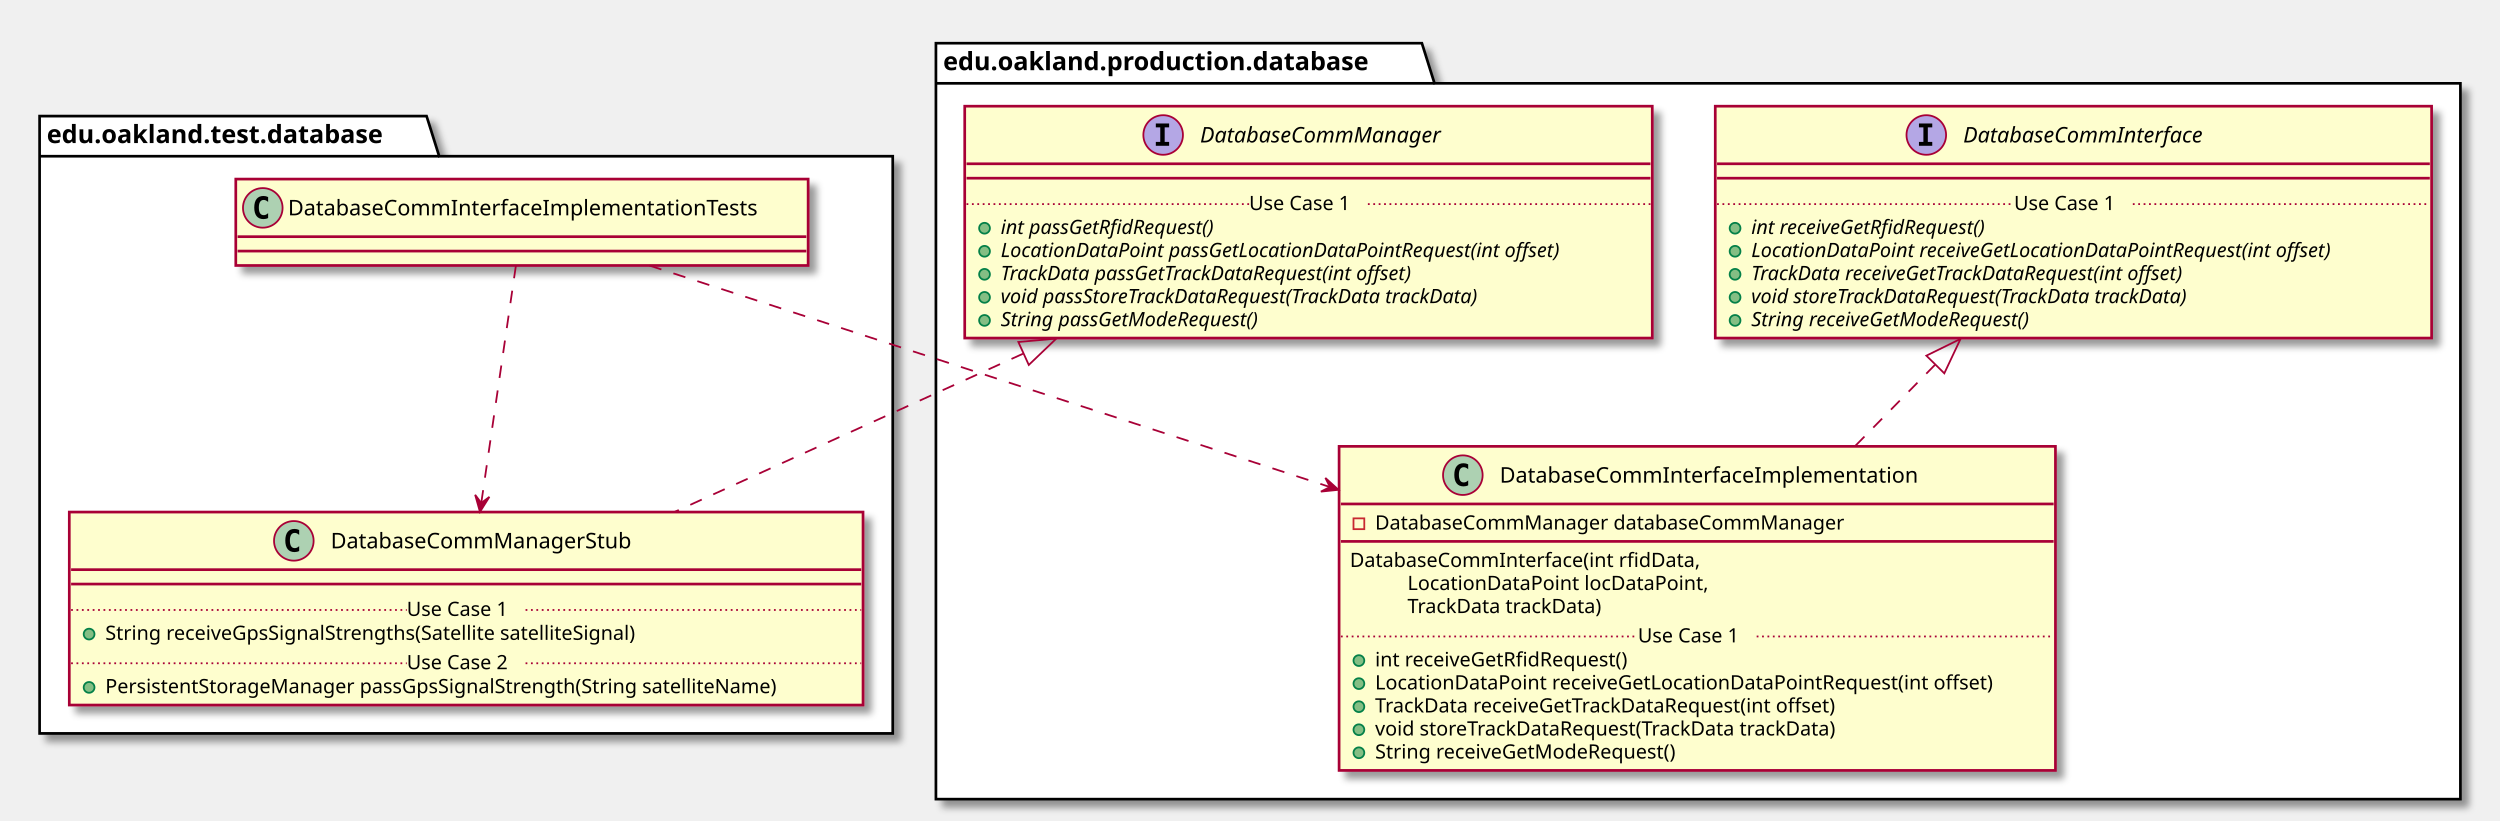
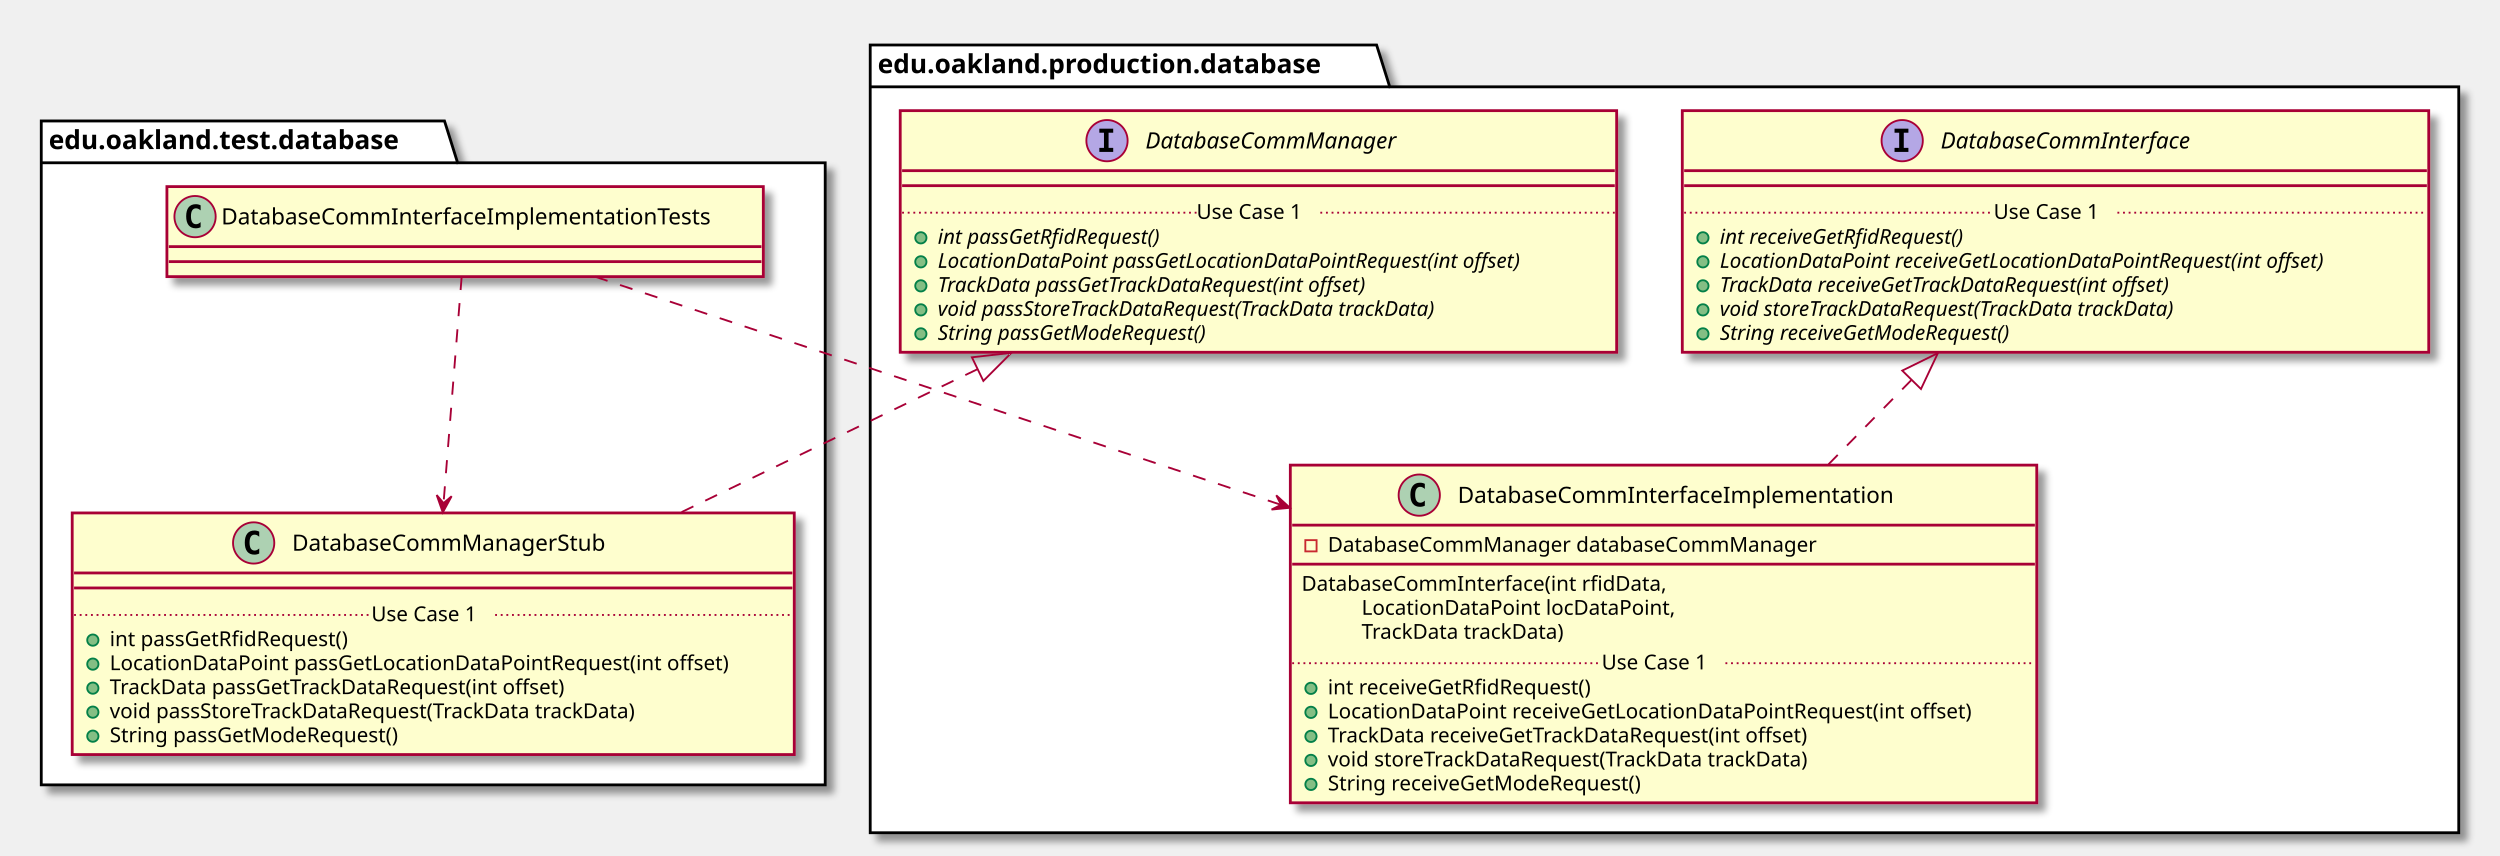
- <svg xmlns="http://www.w3.org/2000/svg" contentScriptType="application/ecmascript" contentStyleType="text/css" height="456px" preserveAspectRatio="none" style="width:1389px;height:456px;" version="1.1" viewBox="0 0 1389 456" width="1389px" zoomAndPan="magnify">
+ <svg xmlns="http://www.w3.org/2000/svg" contentScriptType="application/ecmascript" contentStyleType="text/css" height="456px" preserveAspectRatio="none" style="width:1333px;height:456px;" version="1.1" viewBox="0 0 1333 456" width="1333px" zoomAndPan="magnify">
  <defs>
-     <filter height="300%" id="f8mmyux2gjnf9" width="300%" x="-1" y="-1">
+     <filter height="300%" id="f9vwxz6u68wg6" width="300%" x="-1" y="-1">
      <feGaussianBlur result="blurOut" stdDeviation="2.0" />
      <feColorMatrix in="blurOut" result="blurOut2" type="matrix" values="0 0 0 0 0 0 0 0 0 0 0 0 0 0 0 0 0 0 .4 0" />
      <feOffset dx="4.0" dy="4.0" in="blurOut2" result="blurOut3" />
      <feBlend in="SourceGraphic" in2="blurOut3" mode="normal" />
    </filter>
  </defs>
  <g>
-     <polygon fill="#FFFFFF" filter="url(#f8mmyux2gjnf9)" points="22,64.5,237,64.5,244,86.797,496,86.797,496,407.5,22,407.5,22,64.5" style="stroke: #000000; stroke-width: 1.5;" />
+     <polygon fill="#FFFFFF" filter="url(#f9vwxz6u68wg6)" points="22,64.5,237,64.5,244,86.797,440,86.797,440,418.5,22,418.5,22,64.5" style="stroke: #000000; stroke-width: 1.5;" />
    <line style="stroke: #000000; stroke-width: 1.5;" x1="22" x2="244" y1="86.797" y2="86.797" />
    <text fill="#000000" font-family="sans-serif" font-size="14" font-weight="bold" lengthAdjust="spacingAndGlyphs" textLength="209" x="26" y="79.495">edu.oakland.test.database</text>
-     <polygon fill="#FFFFFF" filter="url(#f8mmyux2gjnf9)" points="520,24,790,24,797,46.297,1367,46.297,1367,444,520,444,520,24" style="stroke: #000000; stroke-width: 1.5;" />
-     <line style="stroke: #000000; stroke-width: 1.5;" x1="520" x2="797" y1="46.297" y2="46.297" />
-     <text fill="#000000" font-family="sans-serif" font-size="14" font-weight="bold" lengthAdjust="spacingAndGlyphs" textLength="264" x="524" y="38.995">edu.oakland.production.database</text>
-     <rect fill="#FEFECE" filter="url(#f8mmyux2gjnf9)" height="48" id="DatabaseCommInterfaceImplementationTests" style="stroke: #A80036; stroke-width: 1.5;" width="318" x="131" y="99.5" />
-     <ellipse cx="146" cy="115.5" fill="#ADD1B2" rx="11" ry="11" style="stroke: #A80036; stroke-width: 1.0;" />
-     <path d="M148.969,121.141 Q148.391,121.438 147.75,121.578 Q147.109,121.734 146.406,121.734 Q143.906,121.734 142.578,120.094 Q141.266,118.438 141.266,115.312 Q141.266,112.188 142.578,110.531 Q143.906,108.875 146.406,108.875 Q147.109,108.875 147.75,109.031 Q148.406,109.188 148.969,109.484 L148.969,112.203 Q148.344,111.625 147.75,111.359 Q147.156,111.078 146.531,111.078 Q145.188,111.078 144.5,112.156 Q143.812,113.219 143.812,115.312 Q143.812,117.406 144.5,118.484 Q145.188,119.547 146.531,119.547 Q147.156,119.547 147.75,119.281 Q148.344,119 148.969,118.422 L148.969,121.141 Z " />
-     <text fill="#000000" font-family="sans-serif" font-size="12" lengthAdjust="spacingAndGlyphs" textLength="286" x="160" y="119.654">DatabaseCommInterfaceImplementationTests</text>
-     <line style="stroke: #A80036; stroke-width: 1.5;" x1="132" x2="448" y1="131.5" y2="131.5" />
-     <line style="stroke: #A80036; stroke-width: 1.5;" x1="132" x2="448" y1="139.5" y2="139.5" />
-     <rect fill="#FEFECE" filter="url(#f8mmyux2gjnf9)" height="107.219" id="DatabaseCommManagerStub" style="stroke: #A80036; stroke-width: 1.5;" width="441" x="38.5" y="284.5" />
-     <ellipse cx="163.25" cy="300.5" fill="#ADD1B2" rx="11" ry="11" style="stroke: #A80036; stroke-width: 1.0;" />
-     <path d="M166.219,306.141 Q165.641,306.438 165,306.578 Q164.359,306.734 163.656,306.734 Q161.156,306.734 159.828,305.094 Q158.516,303.438 158.516,300.312 Q158.516,297.188 159.828,295.531 Q161.156,293.875 163.656,293.875 Q164.359,293.875 165,294.031 Q165.656,294.188 166.219,294.484 L166.219,297.203 Q165.594,296.625 165,296.359 Q164.406,296.078 163.781,296.078 Q162.438,296.078 161.75,297.156 Q161.062,298.219 161.062,300.312 Q161.062,302.406 161.75,303.484 Q162.438,304.547 163.781,304.547 Q164.406,304.547 165,304.281 Q165.594,304 166.219,303.422 L166.219,306.141 Z " />
-     <text fill="#000000" font-family="sans-serif" font-size="12" lengthAdjust="spacingAndGlyphs" textLength="183" x="183.75" y="304.654">DatabaseCommManagerStub</text>
-     <line style="stroke: #A80036; stroke-width: 1.5;" x1="39.5" x2="478.5" y1="316.5" y2="316.5" />
-     <line style="stroke: #A80036; stroke-width: 1.5;" x1="39.5" x2="478.5" y1="324.5" y2="324.5" />
-     <ellipse cx="49.5" cy="352.305" fill="#84BE84" rx="3" ry="3" style="stroke: #038048; stroke-width: 1.0;" />
-     <text fill="#000000" font-family="sans-serif" font-size="11" lengthAdjust="spacingAndGlyphs" textLength="331" x="58.5" y="355.515">String receiveGpsSignalStrengths(Satellite satelliteSignal)</text>
-     <line style="stroke: #A80036; stroke-width: 1.0; stroke-dasharray: 1.0,2.0;" x1="39.5" x2="226" y1="338.902" y2="338.902" />
-     <text fill="#000000" font-family="sans-serif" font-size="11" lengthAdjust="spacingAndGlyphs" textLength="66" x="226" y="342.21">Use Case 1</text>
-     <line style="stroke: #A80036; stroke-width: 1.0; stroke-dasharray: 1.0,2.0;" x1="292" x2="478.5" y1="338.902" y2="338.902" />
-     <ellipse cx="49.5" cy="381.914" fill="#84BE84" rx="3" ry="3" style="stroke: #038048; stroke-width: 1.0;" />
-     <text fill="#000000" font-family="sans-serif" font-size="11" lengthAdjust="spacingAndGlyphs" textLength="415" x="58.5" y="385.125">PersistentStorageManager passGpsSignalStrength(String satelliteName)</text>
-     <line style="stroke: #A80036; stroke-width: 1.0; stroke-dasharray: 1.0,2.0;" x1="39.5" x2="226" y1="368.512" y2="368.512" />
-     <text fill="#000000" font-family="sans-serif" font-size="11" lengthAdjust="spacingAndGlyphs" textLength="66" x="226" y="371.82">Use Case 2</text>
-     <line style="stroke: #A80036; stroke-width: 1.0; stroke-dasharray: 1.0,2.0;" x1="292" x2="478.5" y1="368.512" y2="368.512" />
-     <rect fill="#FEFECE" filter="url(#f8mmyux2gjnf9)" height="128.828" id="DatabaseCommManager" style="stroke: #A80036; stroke-width: 1.5;" width="382" x="536" y="59" />
-     <ellipse cx="646.25" cy="75" fill="#B4A7E5" rx="11" ry="11" style="stroke: #A80036; stroke-width: 1.0;" />
-     <path d="M642.172,70.766 L642.172,68.609 L649.562,68.609 L649.562,70.766 L647.094,70.766 L647.094,78.844 L649.562,78.844 L649.562,81 L642.172,81 L642.172,78.844 L644.641,78.844 L644.641,70.766 L642.172,70.766 Z " />
-     <text fill="#000000" font-family="sans-serif" font-size="12" font-style="italic" lengthAdjust="spacingAndGlyphs" textLength="153" x="666.75" y="79.154">DatabaseCommManager</text>
-     <line style="stroke: #A80036; stroke-width: 1.5;" x1="537" x2="917" y1="91" y2="91" />
-     <line style="stroke: #A80036; stroke-width: 1.5;" x1="537" x2="917" y1="99" y2="99" />
-     <ellipse cx="547" cy="126.805" fill="#84BE84" rx="3" ry="3" style="stroke: #038048; stroke-width: 1.0;" />
-     <text fill="#000000" font-family="sans-serif" font-size="11" font-style="italic" lengthAdjust="spacingAndGlyphs" textLength="140" x="556" y="130.015">int passGetRfidRequest()</text>
-     <ellipse cx="547" cy="139.609" fill="#84BE84" rx="3" ry="3" style="stroke: #038048; stroke-width: 1.0;" />
-     <text fill="#000000" font-family="sans-serif" font-size="11" font-style="italic" lengthAdjust="spacingAndGlyphs" textLength="356" x="556" y="142.82">LocationDataPoint passGetLocationDataPointRequest(int offset)</text>
-     <ellipse cx="547" cy="152.414" fill="#84BE84" rx="3" ry="3" style="stroke: #038048; stroke-width: 1.0;" />
-     <text fill="#000000" font-family="sans-serif" font-size="11" font-style="italic" lengthAdjust="spacingAndGlyphs" textLength="268" x="556" y="155.625">TrackData passGetTrackDataRequest(int offset)</text>
-     <ellipse cx="547" cy="165.219" fill="#84BE84" rx="3" ry="3" style="stroke: #038048; stroke-width: 1.0;" />
-     <text fill="#000000" font-family="sans-serif" font-size="11" font-style="italic" lengthAdjust="spacingAndGlyphs" textLength="310" x="556" y="168.429">void passStoreTrackDataRequest(TrackData trackData)</text>
-     <ellipse cx="547" cy="178.023" fill="#84BE84" rx="3" ry="3" style="stroke: #038048; stroke-width: 1.0;" />
-     <text fill="#000000" font-family="sans-serif" font-size="11" font-style="italic" lengthAdjust="spacingAndGlyphs" textLength="167" x="556" y="181.234">String passGetModeRequest()</text>
-     <line style="stroke: #A80036; stroke-width: 1.0; stroke-dasharray: 1.0,2.0;" x1="537" x2="694" y1="113.402" y2="113.402" />
-     <text fill="#000000" font-family="sans-serif" font-size="11" lengthAdjust="spacingAndGlyphs" textLength="66" x="694" y="116.71">Use Case 1</text>
-     <line style="stroke: #A80036; stroke-width: 1.0; stroke-dasharray: 1.0,2.0;" x1="760" x2="917" y1="113.402" y2="113.402" />
-     <rect fill="#FEFECE" filter="url(#f8mmyux2gjnf9)" height="180.047" id="DatabaseCommInterfaceImplementation" style="stroke: #A80036; stroke-width: 1.5;" width="398" x="744" y="248" />
-     <ellipse cx="812.75" cy="264" fill="#ADD1B2" rx="11" ry="11" style="stroke: #A80036; stroke-width: 1.0;" />
-     <path d="M815.719,269.641 Q815.141,269.938 814.5,270.078 Q813.859,270.234 813.156,270.234 Q810.656,270.234 809.328,268.594 Q808.016,266.938 808.016,263.812 Q808.016,260.688 809.328,259.031 Q810.656,257.375 813.156,257.375 Q813.859,257.375 814.5,257.531 Q815.156,257.688 815.719,257.984 L815.719,260.703 Q815.094,260.125 814.5,259.859 Q813.906,259.578 813.281,259.578 Q811.938,259.578 811.25,260.656 Q810.562,261.719 810.562,263.812 Q810.562,265.906 811.25,266.984 Q811.938,268.047 813.281,268.047 Q813.906,268.047 814.5,267.781 Q815.094,267.5 815.719,266.922 L815.719,269.641 Z " />
-     <text fill="#000000" font-family="sans-serif" font-size="12" lengthAdjust="spacingAndGlyphs" textLength="252" x="833.25" y="268.154">DatabaseCommInterfaceImplementation</text>
-     <line style="stroke: #A80036; stroke-width: 1.5;" x1="745" x2="1141" y1="280" y2="280" />
-     <rect fill="none" height="6" style="stroke: #C82930; stroke-width: 1.0;" width="6" x="752" y="288" />
-     <text fill="#000000" font-family="sans-serif" font-size="11" lengthAdjust="spacingAndGlyphs" textLength="283" x="764" y="294.21">DatabaseCommManager databaseCommManager</text>
-     <line style="stroke: #A80036; stroke-width: 1.5;" x1="745" x2="1141" y1="300.805" y2="300.805" />
-     <text fill="#000000" font-family="sans-serif" font-size="11" lengthAdjust="spacingAndGlyphs" textLength="212" x="750" y="315.015">DatabaseCommInterface(int rfidData,</text>
-     <text fill="#000000" font-family="sans-serif" font-size="11" lengthAdjust="spacingAndGlyphs" textLength="179" x="782" y="327.82">LocationDataPoint locDataPoint,</text>
-     <text fill="#000000" font-family="sans-serif" font-size="11" lengthAdjust="spacingAndGlyphs" textLength="119" x="782" y="340.625">TrackData trackData)</text>
-     <ellipse cx="755" cy="367.023" fill="#84BE84" rx="3" ry="3" style="stroke: #038048; stroke-width: 1.0;" />
-     <text fill="#000000" font-family="sans-serif" font-size="11" lengthAdjust="spacingAndGlyphs" textLength="154" x="764" y="370.234">int receiveGetRfidRequest()</text>
-     <ellipse cx="755" cy="379.828" fill="#84BE84" rx="3" ry="3" style="stroke: #038048; stroke-width: 1.0;" />
-     <text fill="#000000" font-family="sans-serif" font-size="11" lengthAdjust="spacingAndGlyphs" textLength="372" x="764" y="383.039">LocationDataPoint receiveGetLocationDataPointRequest(int offset)</text>
-     <ellipse cx="755" cy="392.633" fill="#84BE84" rx="3" ry="3" style="stroke: #038048; stroke-width: 1.0;" />
-     <text fill="#000000" font-family="sans-serif" font-size="11" lengthAdjust="spacingAndGlyphs" textLength="284" x="764" y="395.843">TrackData receiveGetTrackDataRequest(int offset)</text>
-     <ellipse cx="755" cy="405.438" fill="#84BE84" rx="3" ry="3" style="stroke: #038048; stroke-width: 1.0;" />
-     <text fill="#000000" font-family="sans-serif" font-size="11" lengthAdjust="spacingAndGlyphs" textLength="283" x="764" y="408.648">void storeTrackDataRequest(TrackData trackData)</text>
-     <ellipse cx="755" cy="418.242" fill="#84BE84" rx="3" ry="3" style="stroke: #038048; stroke-width: 1.0;" />
-     <text fill="#000000" font-family="sans-serif" font-size="11" lengthAdjust="spacingAndGlyphs" textLength="183" x="764" y="421.453">String receiveGetModeRequest()</text>
-     <line style="stroke: #A80036; stroke-width: 1.0; stroke-dasharray: 1.0,2.0;" x1="745" x2="910" y1="353.621" y2="353.621" />
-     <text fill="#000000" font-family="sans-serif" font-size="11" lengthAdjust="spacingAndGlyphs" textLength="66" x="910" y="356.929">Use Case 1</text>
-     <line style="stroke: #A80036; stroke-width: 1.0; stroke-dasharray: 1.0,2.0;" x1="976" x2="1141" y1="353.621" y2="353.621" />
-     <rect fill="#FEFECE" filter="url(#f8mmyux2gjnf9)" height="128.828" id="DatabaseCommInterface" style="stroke: #A80036; stroke-width: 1.5;" width="398" x="953" y="59" />
-     <ellipse cx="1070.25" cy="75" fill="#B4A7E5" rx="11" ry="11" style="stroke: #A80036; stroke-width: 1.0;" />
-     <path d="M1066.172,70.766 L1066.172,68.609 L1073.562,68.609 L1073.562,70.766 L1071.094,70.766 L1071.094,78.844 L1073.562,78.844 L1073.562,81 L1066.172,81 L1066.172,78.844 L1068.641,78.844 L1068.641,70.766 L1066.172,70.766 Z " />
-     <text fill="#000000" font-family="sans-serif" font-size="12" font-style="italic" lengthAdjust="spacingAndGlyphs" textLength="155" x="1090.75" y="79.154">DatabaseCommInterface</text>
-     <line style="stroke: #A80036; stroke-width: 1.5;" x1="954" x2="1350" y1="91" y2="91" />
-     <line style="stroke: #A80036; stroke-width: 1.5;" x1="954" x2="1350" y1="99" y2="99" />
-     <ellipse cx="964" cy="126.805" fill="#84BE84" rx="3" ry="3" style="stroke: #038048; stroke-width: 1.0;" />
-     <text fill="#000000" font-family="sans-serif" font-size="11" font-style="italic" lengthAdjust="spacingAndGlyphs" textLength="156" x="973" y="130.015">int receiveGetRfidRequest()</text>
-     <ellipse cx="964" cy="139.609" fill="#84BE84" rx="3" ry="3" style="stroke: #038048; stroke-width: 1.0;" />
-     <text fill="#000000" font-family="sans-serif" font-size="11" font-style="italic" lengthAdjust="spacingAndGlyphs" textLength="372" x="973" y="142.82">LocationDataPoint receiveGetLocationDataPointRequest(int offset)</text>
-     <ellipse cx="964" cy="152.414" fill="#84BE84" rx="3" ry="3" style="stroke: #038048; stroke-width: 1.0;" />
-     <text fill="#000000" font-family="sans-serif" font-size="11" font-style="italic" lengthAdjust="spacingAndGlyphs" textLength="284" x="973" y="155.625">TrackData receiveGetTrackDataRequest(int offset)</text>
-     <ellipse cx="964" cy="165.219" fill="#84BE84" rx="3" ry="3" style="stroke: #038048; stroke-width: 1.0;" />
-     <text fill="#000000" font-family="sans-serif" font-size="11" font-style="italic" lengthAdjust="spacingAndGlyphs" textLength="283" x="973" y="168.429">void storeTrackDataRequest(TrackData trackData)</text>
-     <ellipse cx="964" cy="178.023" fill="#84BE84" rx="3" ry="3" style="stroke: #038048; stroke-width: 1.0;" />
-     <text fill="#000000" font-family="sans-serif" font-size="11" font-style="italic" lengthAdjust="spacingAndGlyphs" textLength="183" x="973" y="181.234">String receiveGetModeRequest()</text>
-     <line style="stroke: #A80036; stroke-width: 1.0; stroke-dasharray: 1.0,2.0;" x1="954" x2="1119" y1="113.402" y2="113.402" />
-     <text fill="#000000" font-family="sans-serif" font-size="11" lengthAdjust="spacingAndGlyphs" textLength="66" x="1119" y="116.71">Use Case 1</text>
-     <line style="stroke: #A80036; stroke-width: 1.0; stroke-dasharray: 1.0,2.0;" x1="1185" x2="1350" y1="113.402" y2="113.402" />
-     <path d="M568.36,196.53 C504.87,225.36 433.1,257.95 374.68,284.48 " fill="none" id="DatabaseCommManager&lt;-DatabaseCommManagerStub" style="stroke: #A80036; stroke-width: 1.0; stroke-dasharray: 7.0,7.0;" />
-     <polygon fill="none" points="565.8,190.01,586.9,188.11,571.59,202.76,565.8,190.01" style="stroke: #A80036; stroke-width: 1.0;" />
-     <path d="M286.62,147.65 C282.05,178.97 273.75,235.9 267.43,279.19 " fill="none" id="DatabaseCommInterfaceImplementationTests-&gt;DatabaseCommManagerStub" style="stroke: #A80036; stroke-width: 1.0; stroke-dasharray: 7.0,7.0;" />
-     <polygon fill="#A80036" points="266.67,284.4,271.913,276.062,267.383,279.451,263.995,274.921,266.67,284.4" style="stroke: #A80036; stroke-width: 1.0;" />
-     <path d="M1075.15,202.63 C1060.71,217.31 1045.52,232.77 1030.78,247.75 " fill="none" id="DatabaseCommInterface&lt;-DatabaseCommInterfaceImplementation" style="stroke: #A80036; stroke-width: 1.0; stroke-dasharray: 7.0,7.0;" />
-     <polygon fill="none" points="1070.28,197.61,1089.29,188.26,1080.26,207.42,1070.28,197.61" style="stroke: #A80036; stroke-width: 1.0;" />
-     <path d="M360.81,147.54 C450.7,176.8 609.61,228.51 738.71,270.52 " fill="none" id="DatabaseCommInterfaceImplementationTests-&gt;DatabaseCommInterfaceImplementation" style="stroke: #A80036; stroke-width: 1.0; stroke-dasharray: 7.0,7.0;" />
-     <polygon fill="#A80036" points="743.68,272.14,736.377,265.532,738.929,270.58,733.881,273.133,743.68,272.14" style="stroke: #A80036; stroke-width: 1.0;" />
+     <polygon fill="#FFFFFF" filter="url(#f9vwxz6u68wg6)" points="464,24,734,24,741,46.297,1311,46.297,1311,444,464,444,464,24" style="stroke: #000000; stroke-width: 1.5;" />
+     <line style="stroke: #000000; stroke-width: 1.5;" x1="464" x2="741" y1="46.297" y2="46.297" />
+     <text fill="#000000" font-family="sans-serif" font-size="14" font-weight="bold" lengthAdjust="spacingAndGlyphs" textLength="264" x="468" y="38.995">edu.oakland.production.database</text>
+     <rect fill="#FEFECE" filter="url(#f9vwxz6u68wg6)" height="48" id="DatabaseCommInterfaceImplementationTests" style="stroke: #A80036; stroke-width: 1.5;" width="318" x="89" y="99.5" />
+     <ellipse cx="104" cy="115.5" fill="#ADD1B2" rx="11" ry="11" style="stroke: #A80036; stroke-width: 1.0;" />
+     <path d="M106.969,121.141 Q106.391,121.438 105.75,121.578 Q105.109,121.734 104.406,121.734 Q101.906,121.734 100.578,120.094 Q99.266,118.438 99.266,115.312 Q99.266,112.188 100.578,110.531 Q101.906,108.875 104.406,108.875 Q105.109,108.875 105.75,109.031 Q106.406,109.188 106.969,109.484 L106.969,112.203 Q106.344,111.625 105.75,111.359 Q105.156,111.078 104.531,111.078 Q103.188,111.078 102.5,112.156 Q101.812,113.219 101.812,115.312 Q101.812,117.406 102.5,118.484 Q103.188,119.547 104.531,119.547 Q105.156,119.547 105.75,119.281 Q106.344,119 106.969,118.422 L106.969,121.141 Z " />
+     <text fill="#000000" font-family="sans-serif" font-size="12" lengthAdjust="spacingAndGlyphs" textLength="286" x="118" y="119.654">DatabaseCommInterfaceImplementationTests</text>
+     <line style="stroke: #A80036; stroke-width: 1.5;" x1="90" x2="406" y1="131.5" y2="131.5" />
+     <line style="stroke: #A80036; stroke-width: 1.5;" x1="90" x2="406" y1="139.5" y2="139.5" />
+     <rect fill="#FEFECE" filter="url(#f9vwxz6u68wg6)" height="128.828" id="DatabaseCommManagerStub" style="stroke: #A80036; stroke-width: 1.5;" width="385" x="38.5" y="273.5" />
+     <ellipse cx="135.25" cy="289.5" fill="#ADD1B2" rx="11" ry="11" style="stroke: #A80036; stroke-width: 1.0;" />
+     <path d="M138.219,295.141 Q137.641,295.438 137,295.578 Q136.359,295.734 135.656,295.734 Q133.156,295.734 131.828,294.094 Q130.516,292.438 130.516,289.312 Q130.516,286.188 131.828,284.531 Q133.156,282.875 135.656,282.875 Q136.359,282.875 137,283.031 Q137.656,283.188 138.219,283.484 L138.219,286.203 Q137.594,285.625 137,285.359 Q136.406,285.078 135.781,285.078 Q134.438,285.078 133.75,286.156 Q133.062,287.219 133.062,289.312 Q133.062,291.406 133.75,292.484 Q134.438,293.547 135.781,293.547 Q136.406,293.547 137,293.281 Q137.594,293 138.219,292.422 L138.219,295.141 Z " />
+     <text fill="#000000" font-family="sans-serif" font-size="12" lengthAdjust="spacingAndGlyphs" textLength="183" x="155.75" y="293.654">DatabaseCommManagerStub</text>
+     <line style="stroke: #A80036; stroke-width: 1.5;" x1="39.5" x2="422.5" y1="305.5" y2="305.5" />
+     <line style="stroke: #A80036; stroke-width: 1.5;" x1="39.5" x2="422.5" y1="313.5" y2="313.5" />
+     <ellipse cx="49.5" cy="341.305" fill="#84BE84" rx="3" ry="3" style="stroke: #038048; stroke-width: 1.0;" />
+     <text fill="#000000" font-family="sans-serif" font-size="11" lengthAdjust="spacingAndGlyphs" textLength="141" x="58.5" y="344.515">int passGetRfidRequest()</text>
+     <ellipse cx="49.5" cy="354.109" fill="#84BE84" rx="3" ry="3" style="stroke: #038048; stroke-width: 1.0;" />
+     <text fill="#000000" font-family="sans-serif" font-size="11" lengthAdjust="spacingAndGlyphs" textLength="359" x="58.5" y="357.32">LocationDataPoint passGetLocationDataPointRequest(int offset)</text>
+     <ellipse cx="49.5" cy="366.914" fill="#84BE84" rx="3" ry="3" style="stroke: #038048; stroke-width: 1.0;" />
+     <text fill="#000000" font-family="sans-serif" font-size="11" lengthAdjust="spacingAndGlyphs" textLength="271" x="58.5" y="370.125">TrackData passGetTrackDataRequest(int offset)</text>
+     <ellipse cx="49.5" cy="379.719" fill="#84BE84" rx="3" ry="3" style="stroke: #038048; stroke-width: 1.0;" />
+     <text fill="#000000" font-family="sans-serif" font-size="11" lengthAdjust="spacingAndGlyphs" textLength="312" x="58.5" y="382.929">void passStoreTrackDataRequest(TrackData trackData)</text>
+     <ellipse cx="49.5" cy="392.523" fill="#84BE84" rx="3" ry="3" style="stroke: #038048; stroke-width: 1.0;" />
+     <text fill="#000000" font-family="sans-serif" font-size="11" lengthAdjust="spacingAndGlyphs" textLength="170" x="58.5" y="395.734">String passGetModeRequest()</text>
+     <line style="stroke: #A80036; stroke-width: 1.0; stroke-dasharray: 1.0,2.0;" x1="39.5" x2="198" y1="327.902" y2="327.902" />
+     <text fill="#000000" font-family="sans-serif" font-size="11" lengthAdjust="spacingAndGlyphs" textLength="66" x="198" y="331.21">Use Case 1</text>
+     <line style="stroke: #A80036; stroke-width: 1.0; stroke-dasharray: 1.0,2.0;" x1="264" x2="422.5" y1="327.902" y2="327.902" />
+     <rect fill="#FEFECE" filter="url(#f9vwxz6u68wg6)" height="128.828" id="DatabaseCommManager" style="stroke: #A80036; stroke-width: 1.5;" width="382" x="480" y="59" />
+     <ellipse cx="590.25" cy="75" fill="#B4A7E5" rx="11" ry="11" style="stroke: #A80036; stroke-width: 1.0;" />
+     <path d="M586.172,70.766 L586.172,68.609 L593.562,68.609 L593.562,70.766 L591.094,70.766 L591.094,78.844 L593.562,78.844 L593.562,81 L586.172,81 L586.172,78.844 L588.641,78.844 L588.641,70.766 L586.172,70.766 Z " />
+     <text fill="#000000" font-family="sans-serif" font-size="12" font-style="italic" lengthAdjust="spacingAndGlyphs" textLength="153" x="610.75" y="79.154">DatabaseCommManager</text>
+     <line style="stroke: #A80036; stroke-width: 1.5;" x1="481" x2="861" y1="91" y2="91" />
+     <line style="stroke: #A80036; stroke-width: 1.5;" x1="481" x2="861" y1="99" y2="99" />
+     <ellipse cx="491" cy="126.805" fill="#84BE84" rx="3" ry="3" style="stroke: #038048; stroke-width: 1.0;" />
+     <text fill="#000000" font-family="sans-serif" font-size="11" font-style="italic" lengthAdjust="spacingAndGlyphs" textLength="140" x="500" y="130.015">int passGetRfidRequest()</text>
+     <ellipse cx="491" cy="139.609" fill="#84BE84" rx="3" ry="3" style="stroke: #038048; stroke-width: 1.0;" />
+     <text fill="#000000" font-family="sans-serif" font-size="11" font-style="italic" lengthAdjust="spacingAndGlyphs" textLength="356" x="500" y="142.82">LocationDataPoint passGetLocationDataPointRequest(int offset)</text>
+     <ellipse cx="491" cy="152.414" fill="#84BE84" rx="3" ry="3" style="stroke: #038048; stroke-width: 1.0;" />
+     <text fill="#000000" font-family="sans-serif" font-size="11" font-style="italic" lengthAdjust="spacingAndGlyphs" textLength="268" x="500" y="155.625">TrackData passGetTrackDataRequest(int offset)</text>
+     <ellipse cx="491" cy="165.219" fill="#84BE84" rx="3" ry="3" style="stroke: #038048; stroke-width: 1.0;" />
+     <text fill="#000000" font-family="sans-serif" font-size="11" font-style="italic" lengthAdjust="spacingAndGlyphs" textLength="310" x="500" y="168.429">void passStoreTrackDataRequest(TrackData trackData)</text>
+     <ellipse cx="491" cy="178.023" fill="#84BE84" rx="3" ry="3" style="stroke: #038048; stroke-width: 1.0;" />
+     <text fill="#000000" font-family="sans-serif" font-size="11" font-style="italic" lengthAdjust="spacingAndGlyphs" textLength="167" x="500" y="181.234">String passGetModeRequest()</text>
+     <line style="stroke: #A80036; stroke-width: 1.0; stroke-dasharray: 1.0,2.0;" x1="481" x2="638" y1="113.402" y2="113.402" />
+     <text fill="#000000" font-family="sans-serif" font-size="11" lengthAdjust="spacingAndGlyphs" textLength="66" x="638" y="116.71">Use Case 1</text>
+     <line style="stroke: #A80036; stroke-width: 1.0; stroke-dasharray: 1.0,2.0;" x1="704" x2="861" y1="113.402" y2="113.402" />
+     <rect fill="#FEFECE" filter="url(#f9vwxz6u68wg6)" height="180.047" id="DatabaseCommInterfaceImplementation" style="stroke: #A80036; stroke-width: 1.5;" width="398" x="688" y="248" />
+     <ellipse cx="756.75" cy="264" fill="#ADD1B2" rx="11" ry="11" style="stroke: #A80036; stroke-width: 1.0;" />
+     <path d="M759.719,269.641 Q759.141,269.938 758.5,270.078 Q757.859,270.234 757.156,270.234 Q754.656,270.234 753.328,268.594 Q752.016,266.938 752.016,263.812 Q752.016,260.688 753.328,259.031 Q754.656,257.375 757.156,257.375 Q757.859,257.375 758.5,257.531 Q759.156,257.688 759.719,257.984 L759.719,260.703 Q759.094,260.125 758.5,259.859 Q757.906,259.578 757.281,259.578 Q755.938,259.578 755.25,260.656 Q754.562,261.719 754.562,263.812 Q754.562,265.906 755.25,266.984 Q755.938,268.047 757.281,268.047 Q757.906,268.047 758.5,267.781 Q759.094,267.5 759.719,266.922 L759.719,269.641 Z " />
+     <text fill="#000000" font-family="sans-serif" font-size="12" lengthAdjust="spacingAndGlyphs" textLength="252" x="777.25" y="268.154">DatabaseCommInterfaceImplementation</text>
+     <line style="stroke: #A80036; stroke-width: 1.5;" x1="689" x2="1085" y1="280" y2="280" />
+     <rect fill="none" height="6" style="stroke: #C82930; stroke-width: 1.0;" width="6" x="696" y="288" />
+     <text fill="#000000" font-family="sans-serif" font-size="11" lengthAdjust="spacingAndGlyphs" textLength="283" x="708" y="294.21">DatabaseCommManager databaseCommManager</text>
+     <line style="stroke: #A80036; stroke-width: 1.5;" x1="689" x2="1085" y1="300.805" y2="300.805" />
+     <text fill="#000000" font-family="sans-serif" font-size="11" lengthAdjust="spacingAndGlyphs" textLength="212" x="694" y="315.015">DatabaseCommInterface(int rfidData,</text>
+     <text fill="#000000" font-family="sans-serif" font-size="11" lengthAdjust="spacingAndGlyphs" textLength="179" x="726" y="327.82">LocationDataPoint locDataPoint,</text>
+     <text fill="#000000" font-family="sans-serif" font-size="11" lengthAdjust="spacingAndGlyphs" textLength="119" x="726" y="340.625">TrackData trackData)</text>
+     <ellipse cx="699" cy="367.023" fill="#84BE84" rx="3" ry="3" style="stroke: #038048; stroke-width: 1.0;" />
+     <text fill="#000000" font-family="sans-serif" font-size="11" lengthAdjust="spacingAndGlyphs" textLength="154" x="708" y="370.234">int receiveGetRfidRequest()</text>
+     <ellipse cx="699" cy="379.828" fill="#84BE84" rx="3" ry="3" style="stroke: #038048; stroke-width: 1.0;" />
+     <text fill="#000000" font-family="sans-serif" font-size="11" lengthAdjust="spacingAndGlyphs" textLength="372" x="708" y="383.039">LocationDataPoint receiveGetLocationDataPointRequest(int offset)</text>
+     <ellipse cx="699" cy="392.633" fill="#84BE84" rx="3" ry="3" style="stroke: #038048; stroke-width: 1.0;" />
+     <text fill="#000000" font-family="sans-serif" font-size="11" lengthAdjust="spacingAndGlyphs" textLength="284" x="708" y="395.843">TrackData receiveGetTrackDataRequest(int offset)</text>
+     <ellipse cx="699" cy="405.438" fill="#84BE84" rx="3" ry="3" style="stroke: #038048; stroke-width: 1.0;" />
+     <text fill="#000000" font-family="sans-serif" font-size="11" lengthAdjust="spacingAndGlyphs" textLength="283" x="708" y="408.648">void storeTrackDataRequest(TrackData trackData)</text>
+     <ellipse cx="699" cy="418.242" fill="#84BE84" rx="3" ry="3" style="stroke: #038048; stroke-width: 1.0;" />
+     <text fill="#000000" font-family="sans-serif" font-size="11" lengthAdjust="spacingAndGlyphs" textLength="183" x="708" y="421.453">String receiveGetModeRequest()</text>
+     <line style="stroke: #A80036; stroke-width: 1.0; stroke-dasharray: 1.0,2.0;" x1="689" x2="854" y1="353.621" y2="353.621" />
+     <text fill="#000000" font-family="sans-serif" font-size="11" lengthAdjust="spacingAndGlyphs" textLength="66" x="854" y="356.929">Use Case 1</text>
+     <line style="stroke: #A80036; stroke-width: 1.0; stroke-dasharray: 1.0,2.0;" x1="920" x2="1085" y1="353.621" y2="353.621" />
+     <rect fill="#FEFECE" filter="url(#f9vwxz6u68wg6)" height="128.828" id="DatabaseCommInterface" style="stroke: #A80036; stroke-width: 1.5;" width="398" x="897" y="59" />
+     <ellipse cx="1014.25" cy="75" fill="#B4A7E5" rx="11" ry="11" style="stroke: #A80036; stroke-width: 1.0;" />
+     <path d="M1010.172,70.766 L1010.172,68.609 L1017.562,68.609 L1017.562,70.766 L1015.094,70.766 L1015.094,78.844 L1017.562,78.844 L1017.562,81 L1010.172,81 L1010.172,78.844 L1012.641,78.844 L1012.641,70.766 L1010.172,70.766 Z " />
+     <text fill="#000000" font-family="sans-serif" font-size="12" font-style="italic" lengthAdjust="spacingAndGlyphs" textLength="155" x="1034.75" y="79.154">DatabaseCommInterface</text>
+     <line style="stroke: #A80036; stroke-width: 1.5;" x1="898" x2="1294" y1="91" y2="91" />
+     <line style="stroke: #A80036; stroke-width: 1.5;" x1="898" x2="1294" y1="99" y2="99" />
+     <ellipse cx="908" cy="126.805" fill="#84BE84" rx="3" ry="3" style="stroke: #038048; stroke-width: 1.0;" />
+     <text fill="#000000" font-family="sans-serif" font-size="11" font-style="italic" lengthAdjust="spacingAndGlyphs" textLength="156" x="917" y="130.015">int receiveGetRfidRequest()</text>
+     <ellipse cx="908" cy="139.609" fill="#84BE84" rx="3" ry="3" style="stroke: #038048; stroke-width: 1.0;" />
+     <text fill="#000000" font-family="sans-serif" font-size="11" font-style="italic" lengthAdjust="spacingAndGlyphs" textLength="372" x="917" y="142.82">LocationDataPoint receiveGetLocationDataPointRequest(int offset)</text>
+     <ellipse cx="908" cy="152.414" fill="#84BE84" rx="3" ry="3" style="stroke: #038048; stroke-width: 1.0;" />
+     <text fill="#000000" font-family="sans-serif" font-size="11" font-style="italic" lengthAdjust="spacingAndGlyphs" textLength="284" x="917" y="155.625">TrackData receiveGetTrackDataRequest(int offset)</text>
+     <ellipse cx="908" cy="165.219" fill="#84BE84" rx="3" ry="3" style="stroke: #038048; stroke-width: 1.0;" />
+     <text fill="#000000" font-family="sans-serif" font-size="11" font-style="italic" lengthAdjust="spacingAndGlyphs" textLength="283" x="917" y="168.429">void storeTrackDataRequest(TrackData trackData)</text>
+     <ellipse cx="908" cy="178.023" fill="#84BE84" rx="3" ry="3" style="stroke: #038048; stroke-width: 1.0;" />
+     <text fill="#000000" font-family="sans-serif" font-size="11" font-style="italic" lengthAdjust="spacingAndGlyphs" textLength="183" x="917" y="181.234">String receiveGetModeRequest()</text>
+     <line style="stroke: #A80036; stroke-width: 1.0; stroke-dasharray: 1.0,2.0;" x1="898" x2="1063" y1="113.402" y2="113.402" />
+     <text fill="#000000" font-family="sans-serif" font-size="11" lengthAdjust="spacingAndGlyphs" textLength="66" x="1063" y="116.71">Use Case 1</text>
+     <line style="stroke: #A80036; stroke-width: 1.0; stroke-dasharray: 1.0,2.0;" x1="1129" x2="1294" y1="113.402" y2="113.402" />
+     <path d="M521,196.94 C469.61,221.76 412.54,249.32 362.71,273.39 " fill="none" id="DatabaseCommManager&lt;-DatabaseCommManagerStub" style="stroke: #A80036; stroke-width: 1.0; stroke-dasharray: 7.0,7.0;" />
+     <polygon fill="none" points="518.23,190.51,539.28,188.11,524.32,203.11,518.23,190.51" style="stroke: #A80036; stroke-width: 1.0;" />
+     <path d="M246.15,147.65 C243.85,176.38 239.83,226.68 236.5,268.22 " fill="none" id="DatabaseCommInterfaceImplementationTests-&gt;DatabaseCommManagerStub" style="stroke: #A80036; stroke-width: 1.0; stroke-dasharray: 7.0,7.0;" />
+     <polygon fill="#A80036" points="236.1,273.24,240.809,264.59,236.501,268.256,232.835,263.948,236.1,273.24" style="stroke: #A80036; stroke-width: 1.0;" />
+     <path d="M1019.15,202.63 C1004.71,217.31 989.52,232.77 974.78,247.75 " fill="none" id="DatabaseCommInterface&lt;-DatabaseCommInterfaceImplementation" style="stroke: #A80036; stroke-width: 1.0; stroke-dasharray: 7.0,7.0;" />
+     <polygon fill="none" points="1014.28,197.61,1033.29,188.26,1024.26,207.42,1014.28,197.61" style="stroke: #A80036; stroke-width: 1.0;" />
+     <path d="M317.3,147.54 C404.3,176.48 557.38,227.38 682.96,269.15 " fill="none" id="DatabaseCommInterfaceImplementationTests-&gt;DatabaseCommInterfaceImplementation" style="stroke: #A80036; stroke-width: 1.0; stroke-dasharray: 7.0,7.0;" />
+     <polygon fill="#A80036" points="687.79,270.75,680.517,264.109,683.047,269.169,677.987,271.699,687.79,270.75" style="stroke: #A80036; stroke-width: 1.0;" />
  </g>
</svg>
